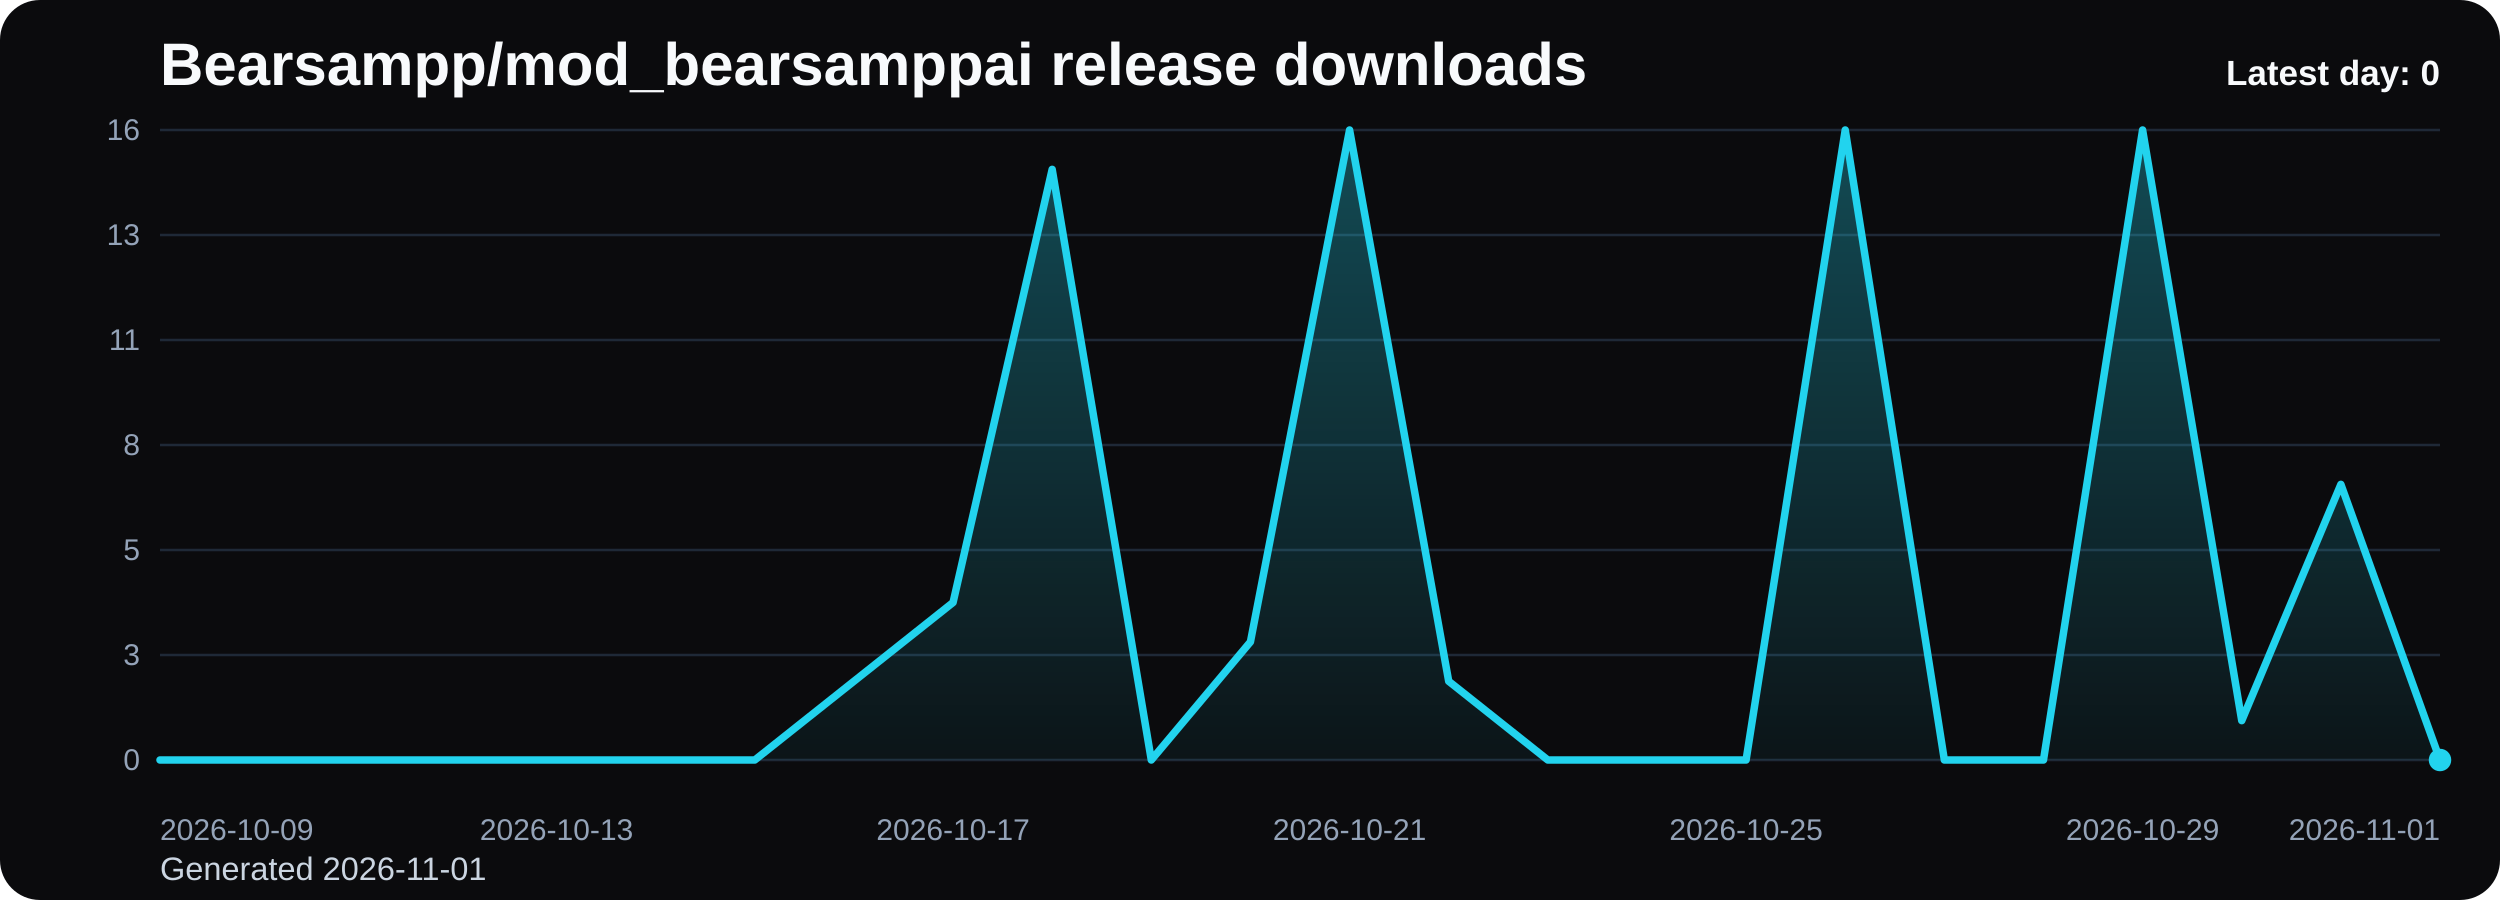
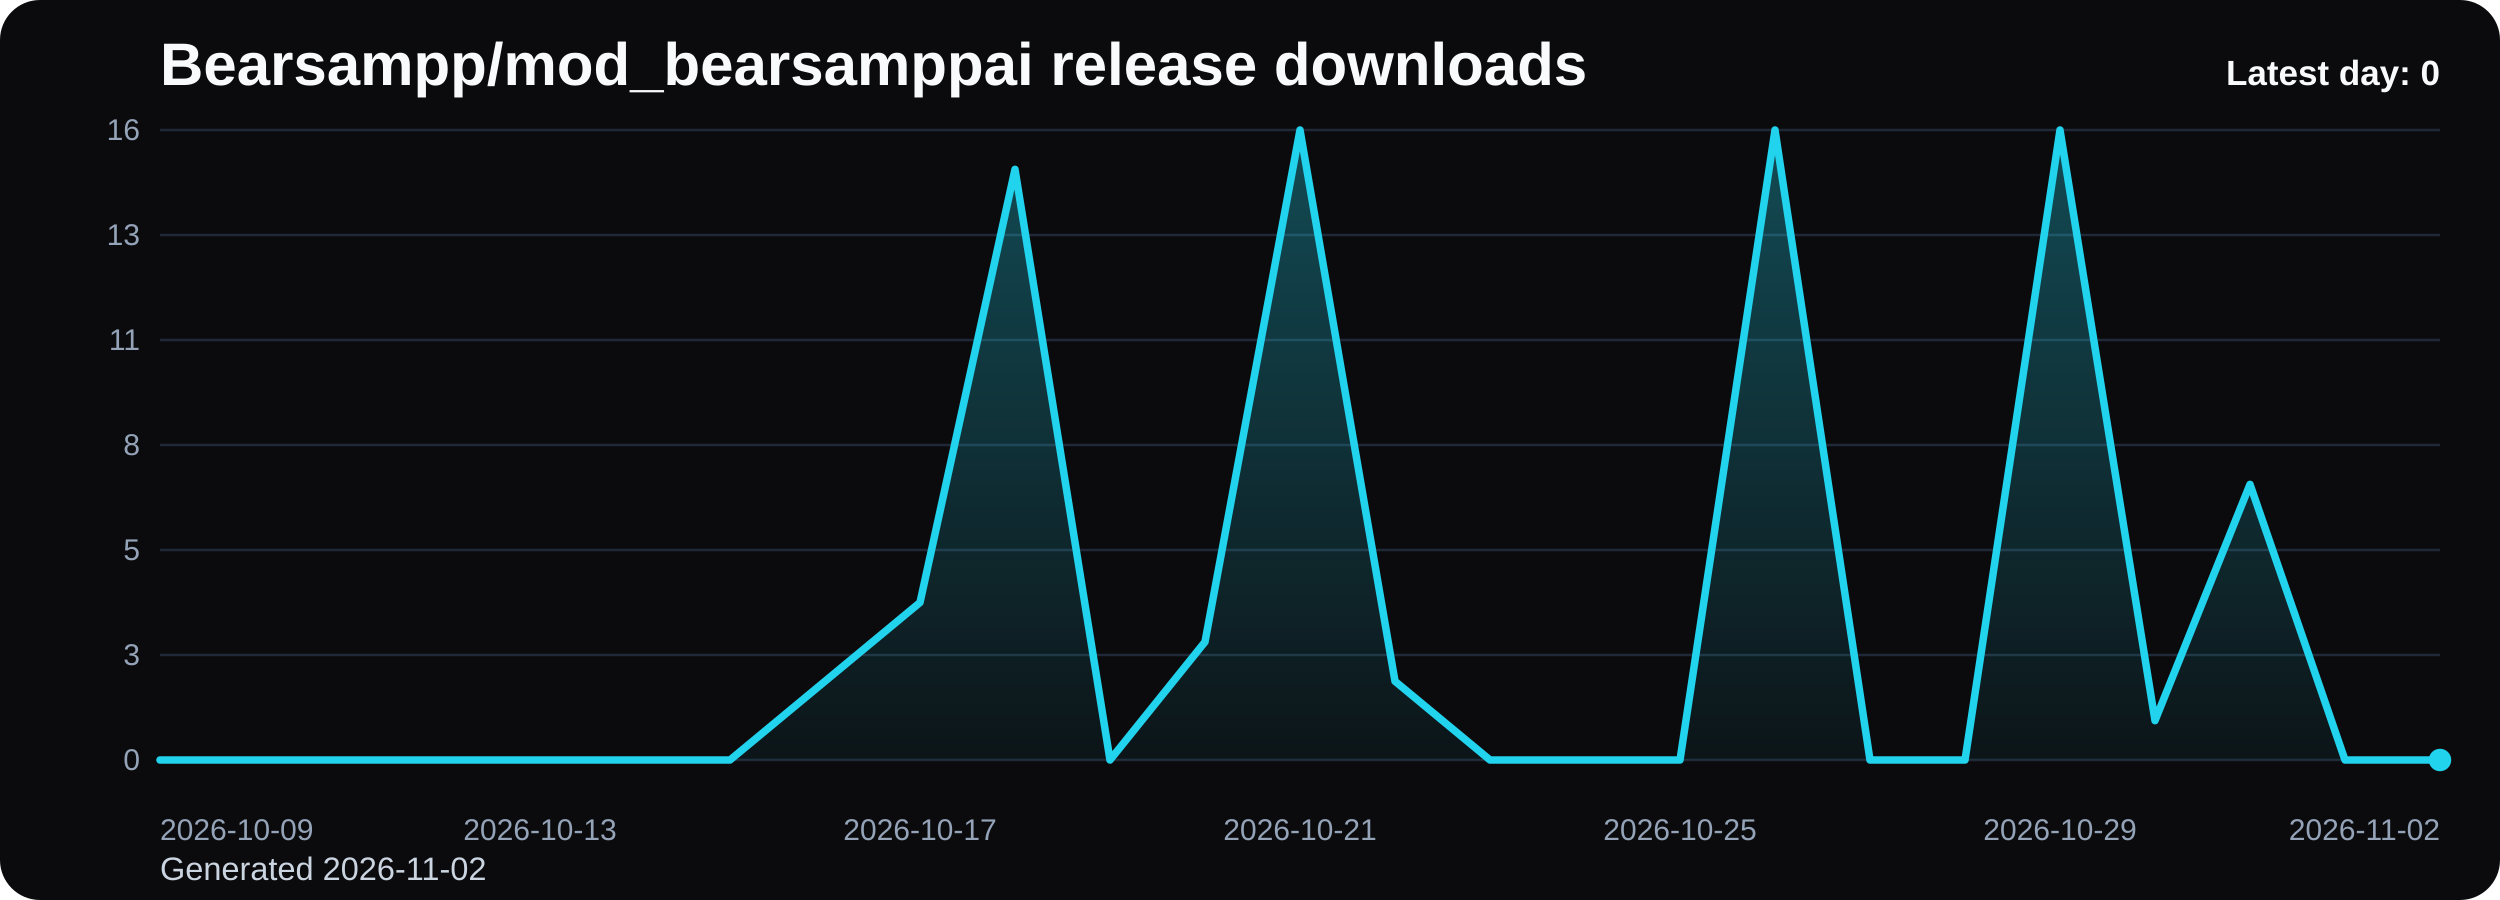
<svg xmlns="http://www.w3.org/2000/svg" viewBox="0 0 1000 360" role="img" aria-label="Bearsampp/mod_bearsamppai release downloads chart">
  <defs>
    <linearGradient id="fill-daily-black" x1="0" y1="0" x2="0" y2="1">
      <stop offset="0%" stop-color="#22d3ee" stop-opacity="0.32" />
      <stop offset="100%" stop-color="#22d3ee" stop-opacity="0.05" />
    </linearGradient>
    <style>
      .bg { fill: #0b0b0d; }
      .title { font: 700 24px Arial, sans-serif; fill: #f8fafc; }
      .sub { font: 400 13px Arial, sans-serif; fill: #cbd5e1; }
      .grid { stroke: #1f2937; stroke-width: 1; }
      .axis { font: 400 12px Arial, sans-serif; fill: #94a3b8; }
      .line { fill: none; stroke: #22d3ee; stroke-width: 3; stroke-linecap: round; stroke-linejoin: round; }
      .dot { fill: #22d3ee; }
      .value { font: 600 11px Arial, sans-serif; fill: #cbd5e1; }
      .latest { font: 700 14px Arial, sans-serif; fill: #f8fafc; }
    </style>
  </defs>
  <rect class="bg" x="0" y="0" width="1000" height="360" rx="16" />
  <text class="title" x="64" y="34">Bearsampp/mod_bearsamppai release downloads</text>
-   <text class="sub" x="64" y="352">Generated 2026-11-01</text>
+   <text class="sub" x="64" y="352">Generated 2026-11-02</text>
  <line x1="64" y1="52.00" x2="976" y2="52.00" class="grid" />
  <text x="56" y="56.00" text-anchor="end" class="axis">16</text>
  <line x1="64" y1="94.00" x2="976" y2="94.00" class="grid" />
  <text x="56" y="98.00" text-anchor="end" class="axis">13</text>
  <line x1="64" y1="136.00" x2="976" y2="136.00" class="grid" />
  <text x="56" y="140.00" text-anchor="end" class="axis">11</text>
  <line x1="64" y1="178.00" x2="976" y2="178.00" class="grid" />
  <text x="56" y="182.00" text-anchor="end" class="axis">8</text>
  <line x1="64" y1="220.00" x2="976" y2="220.00" class="grid" />
  <text x="56" y="224.00" text-anchor="end" class="axis">5</text>
  <line x1="64" y1="262.00" x2="976" y2="262.00" class="grid" />
  <text x="56" y="266.00" text-anchor="end" class="axis">3</text>
  <line x1="64" y1="304.00" x2="976" y2="304.00" class="grid" />
  <text x="56" y="308.00" text-anchor="end" class="axis">0</text>
-   <path d="M 64.00 304 L 64.00 304.00 L 103.65 304.00 L 143.30 304.00 L 182.96 304.00 L 222.61 304.00 L 262.26 304.00 L 301.91 304.00 L 341.57 272.50 L 381.22 241.00 L 420.87 67.75 L 460.52 304.00 L 500.17 256.75 L 539.83 52.00 L 579.48 272.50 L 619.13 304.00 L 658.78 304.00 L 698.43 304.00 L 738.09 52.00 L 777.74 304.00 L 817.39 304.00 L 857.04 52.00 L 896.70 288.25 L 936.35 193.75 L 976.00 304.00 L 976.00 304 Z" fill="url(#fill-daily-black)" />
-   <polyline class="line" points="64.00,304.00 103.65,304.00 143.30,304.00 182.96,304.00 222.61,304.00 262.26,304.00 301.91,304.00 341.57,272.50 381.22,241.00 420.87,67.75 460.52,304.00 500.17,256.75 539.83,52.00 579.48,272.50 619.13,304.00 658.78,304.00 698.43,304.00 738.09,52.00 777.74,304.00 817.39,304.00 857.04,52.00 896.70,288.25 936.35,193.75 976.00,304.00" />
+   <path d="M 64.00 304 L 64.00 304.00 L 102.00 304.00 L 140.00 304.00 L 178.00 304.00 L 216.00 304.00 L 254.00 304.00 L 292.00 304.00 L 330.00 272.50 L 368.00 241.00 L 406.00 67.75 L 444.00 304.00 L 482.00 256.75 L 520.00 52.00 L 558.00 272.50 L 596.00 304.00 L 634.00 304.00 L 672.00 304.00 L 710.00 52.00 L 748.00 304.00 L 786.00 304.00 L 824.00 52.00 L 862.00 288.25 L 900.00 193.75 L 938.00 304.00 L 976.00 304.00 L 976.00 304 Z" fill="url(#fill-daily-black)" />
+   <polyline class="line" points="64.00,304.00 102.00,304.00 140.00,304.00 178.00,304.00 216.00,304.00 254.00,304.00 292.00,304.00 330.00,272.50 368.00,241.00 406.00,67.75 444.00,304.00 482.00,256.75 520.00,52.00 558.00,272.50 596.00,304.00 634.00,304.00 672.00,304.00 710.00,52.00 748.00,304.00 786.00,304.00 824.00,52.00 862.00,288.25 900.00,193.75 938.00,304.00 976.00,304.00" />
  <circle class="dot" cx="976.00" cy="304.00" r="4.5" />
  <text class="axis" x="64.00" y="336" text-anchor="start">2026-10-09</text>
-   <text class="axis" x="222.61" y="336" text-anchor="middle">2026-10-13</text>
-   <text class="axis" x="381.22" y="336" text-anchor="middle">2026-10-17</text>
-   <text class="axis" x="539.83" y="336" text-anchor="middle">2026-10-21</text>
-   <text class="axis" x="698.43" y="336" text-anchor="middle">2026-10-25</text>
-   <text class="axis" x="857.04" y="336" text-anchor="middle">2026-10-29</text>
-   <text class="axis" x="976.00" y="336" text-anchor="end">2026-11-01</text>
+   <text class="axis" x="216.00" y="336" text-anchor="middle">2026-10-13</text>
+   <text class="axis" x="368.00" y="336" text-anchor="middle">2026-10-17</text>
+   <text class="axis" x="520.00" y="336" text-anchor="middle">2026-10-21</text>
+   <text class="axis" x="672.00" y="336" text-anchor="middle">2026-10-25</text>
+   <text class="axis" x="824.00" y="336" text-anchor="middle">2026-10-29</text>
+   <text class="axis" x="976.00" y="336" text-anchor="end">2026-11-02</text>
  <text class="latest" x="976" y="34" text-anchor="end">Latest day: 0</text>
</svg>
